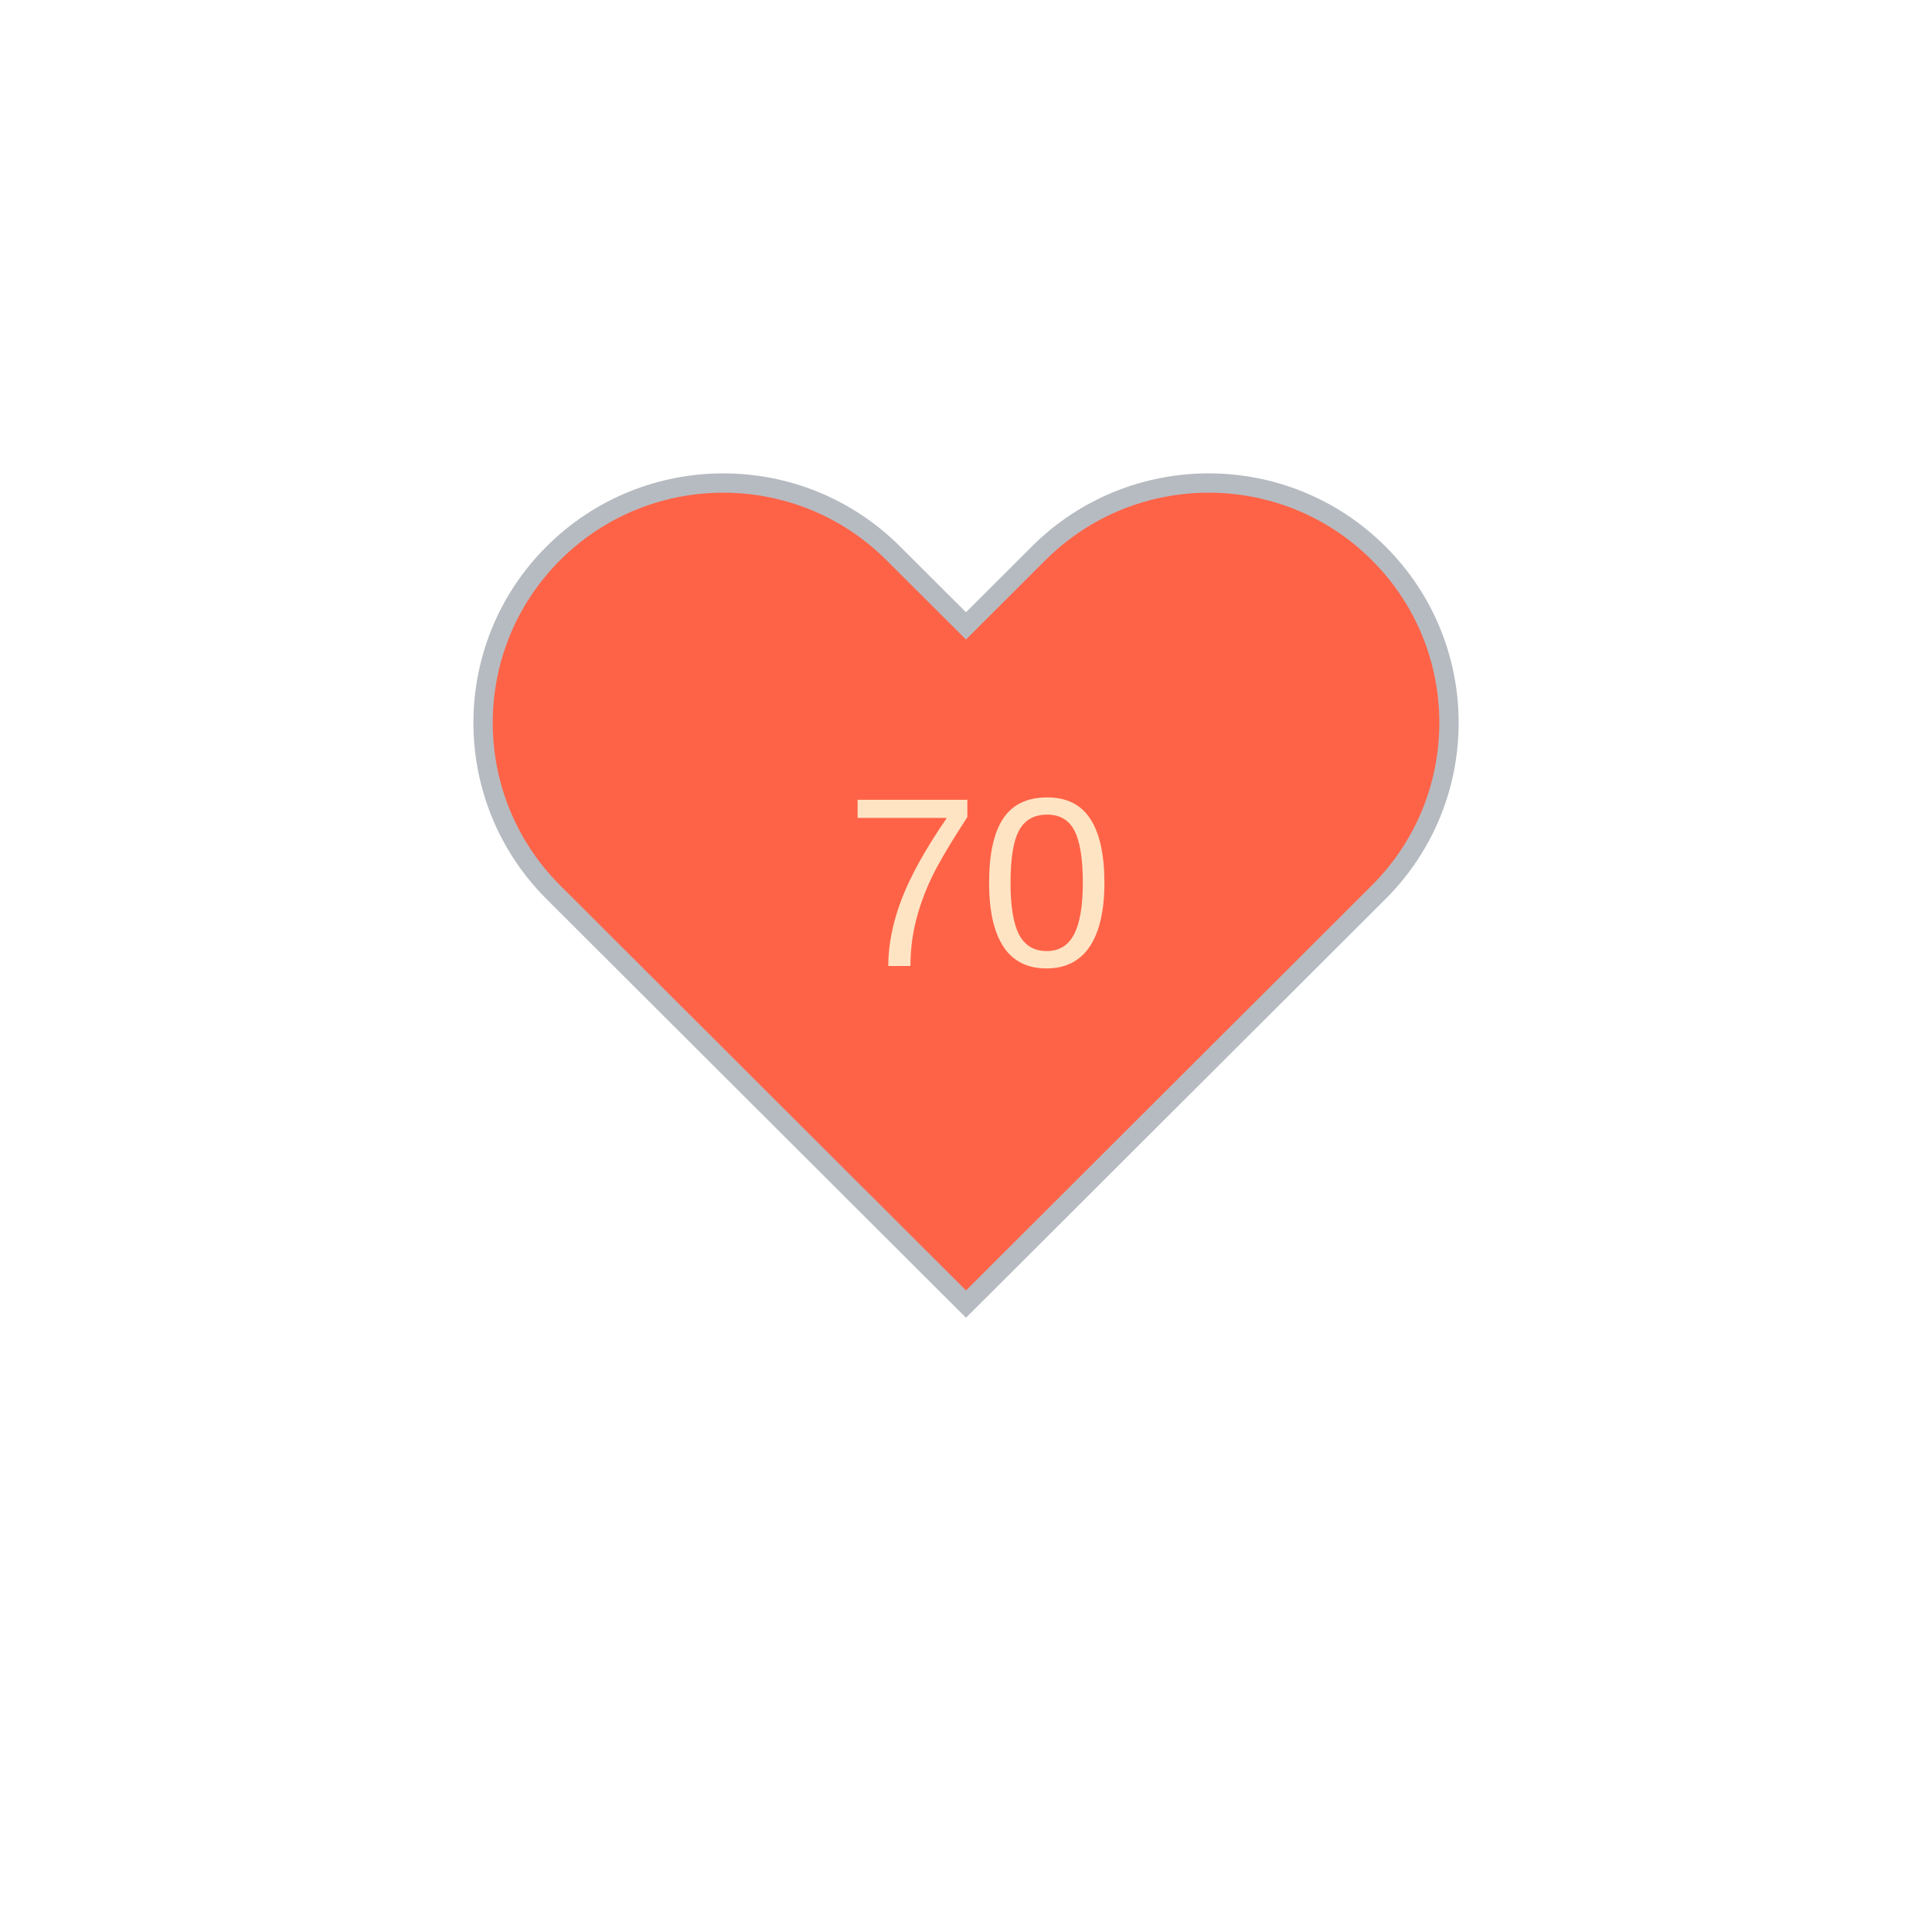
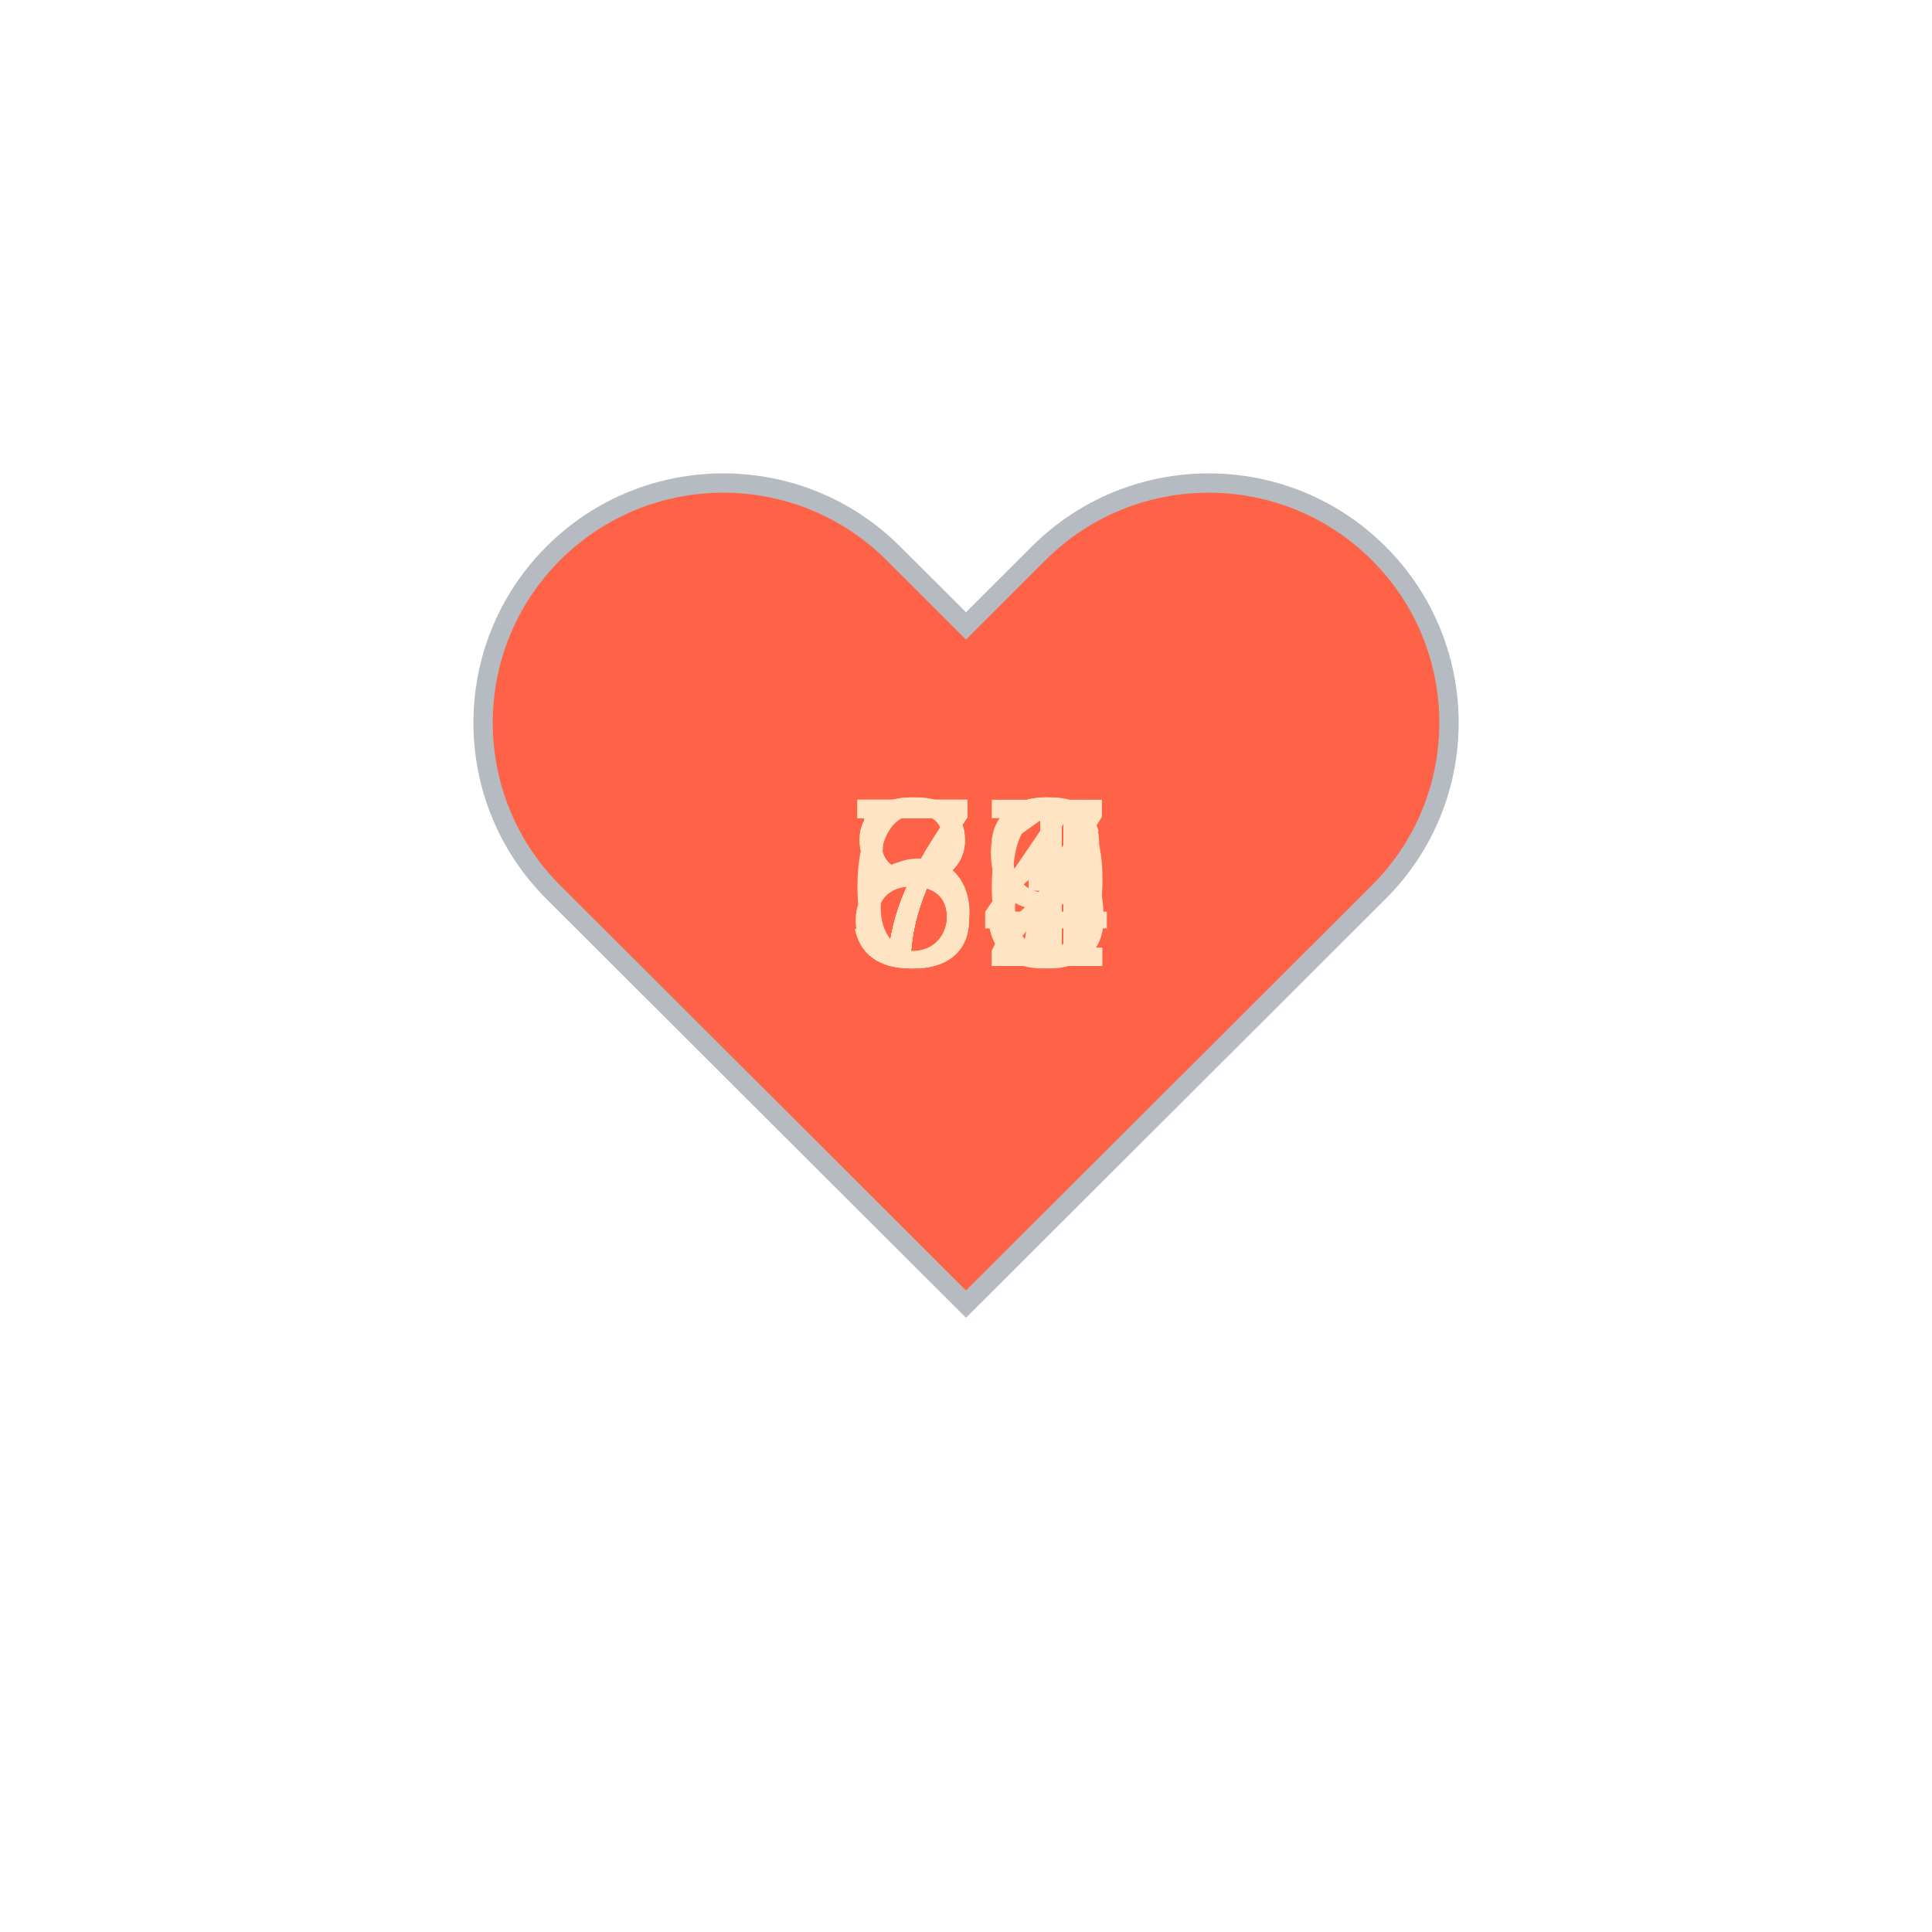
<svg xmlns="http://www.w3.org/2000/svg" baseProfile="full" height="150" version="1.1" viewBox="0,0,200,200" width="150">
  <defs />
  <g transform="translate(100 100)">
    <path d="M92.71,7.27L92.71,7.27c-9.71-9.69-25.46-9.69-35.18,0L50,14.79l-7.54-7.52C32.75-2.42,17-2.42,7.29,7.27v0 c-9.71,9.69-9.71,25.41,0,35.1L50,85l42.71-42.63C102.43,32.68,102.43,16.96,92.71,7.27z" fill="tomato" stroke="#B6BBC1" stroke-width="2" transform="translate(-50 -50)" />
    <animateTransform additive="sum" attributeName="transform" dur="1.2s" repeatCount="indefinite" type="scale" values="1; 1.5; 1.25; 1.5; 1.5; 1;" />
-     <text fill="bisque" style="font-size:25px; font-family:Arial" transform="translate(-12.5 0)">70<animate attributeName="visibility" dur="1.2s" keyTimes="0;1" repeatCount="indefinite" values="visible;hidden" />
+     <text fill="bisque" style="font-size:25px; font-family:Arial" transform="translate(-12.5 0)">61<animate attributeName="visibility" dur="12.0s" keyTimes="0;0.1;0.2;0.3;0.4;0.5;0.6;0.7;0.8;0.9;1.0" repeatCount="indefinite" values="visible;hidden;hidden;hidden;hidden;hidden;hidden;hidden;hidden;hidden;hidden" />
+     </text>
+     <text fill="bisque" style="font-size:25px; font-family:Arial" transform="translate(-12.5 0)">72<animate attributeName="visibility" dur="12.0s" keyTimes="0;0.1;0.2;0.3;0.4;0.5;0.6;0.7;0.8;0.9;1.0" repeatCount="indefinite" values="hidden;visible;hidden;hidden;hidden;hidden;hidden;hidden;hidden;hidden;hidden" />
+     </text>
+     <text fill="bisque" style="font-size:25px; font-family:Arial" transform="translate(-12.5 0)">87<animate attributeName="visibility" dur="12.0s" keyTimes="0;0.1;0.2;0.3;0.4;0.5;0.6;0.7;0.8;0.9;1.0" repeatCount="indefinite" values="hidden;hidden;visible;hidden;hidden;hidden;hidden;hidden;hidden;hidden;hidden" />
+     </text>
+     <text fill="bisque" style="font-size:25px; font-family:Arial" transform="translate(-12.5 0)">71<animate attributeName="visibility" dur="12.0s" keyTimes="0;0.1;0.2;0.3;0.4;0.5;0.6;0.7;0.8;0.9;1.0" repeatCount="indefinite" values="hidden;hidden;hidden;visible;hidden;hidden;hidden;hidden;hidden;hidden;hidden" />
+     </text>
+     <text fill="bisque" style="font-size:25px; font-family:Arial" transform="translate(-12.5 0)">71<animate attributeName="visibility" dur="12.0s" keyTimes="0;0.1;0.2;0.3;0.4;0.5;0.6;0.7;0.8;0.9;1.0" repeatCount="indefinite" values="hidden;hidden;hidden;hidden;visible;hidden;hidden;hidden;hidden;hidden;hidden" />
+     </text>
+     <text fill="bisque" style="font-size:25px; font-family:Arial" transform="translate(-12.5 0)">74<animate attributeName="visibility" dur="12.0s" keyTimes="0;0.1;0.2;0.3;0.4;0.5;0.6;0.7;0.8;0.9;1.0" repeatCount="indefinite" values="hidden;hidden;hidden;hidden;hidden;visible;hidden;hidden;hidden;hidden;hidden" />
+     </text>
+     <text fill="bisque" style="font-size:25px; font-family:Arial" transform="translate(-12.5 0)">56<animate attributeName="visibility" dur="12.0s" keyTimes="0;0.1;0.2;0.3;0.4;0.5;0.6;0.7;0.8;0.9;1.0" repeatCount="indefinite" values="hidden;hidden;hidden;hidden;hidden;hidden;visible;hidden;hidden;hidden;hidden" />
+     </text>
+     <text fill="bisque" style="font-size:25px; font-family:Arial" transform="translate(-12.5 0)">77<animate attributeName="visibility" dur="12.0s" keyTimes="0;0.1;0.2;0.3;0.4;0.5;0.6;0.7;0.8;0.9;1.0" repeatCount="indefinite" values="hidden;hidden;hidden;hidden;hidden;hidden;hidden;visible;hidden;hidden;hidden" />
+     </text>
+     <text fill="bisque" style="font-size:25px; font-family:Arial" transform="translate(-12.5 0)">79<animate attributeName="visibility" dur="12.0s" keyTimes="0;0.1;0.2;0.3;0.4;0.5;0.6;0.7;0.8;0.9;1.0" repeatCount="indefinite" values="hidden;hidden;hidden;hidden;hidden;hidden;hidden;hidden;visible;hidden;hidden" />
+     </text>
+     <text fill="bisque" style="font-size:25px; font-family:Arial" transform="translate(-12.5 0)">83<animate attributeName="visibility" dur="12.0s" keyTimes="0;0.1;0.2;0.3;0.4;0.5;0.6;0.7;0.8;0.9;1.0" repeatCount="indefinite" values="hidden;hidden;hidden;hidden;hidden;hidden;hidden;hidden;hidden;visible;hidden" />
    </text>
  </g>
</svg>
